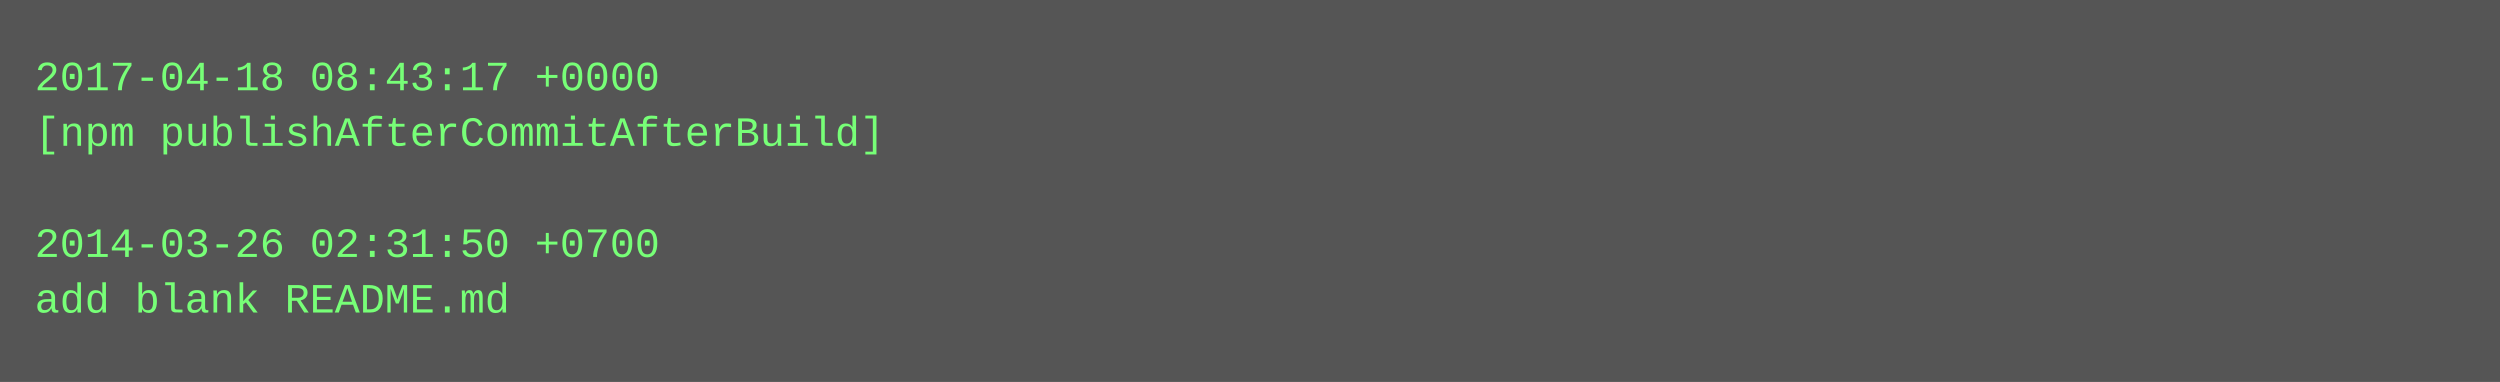
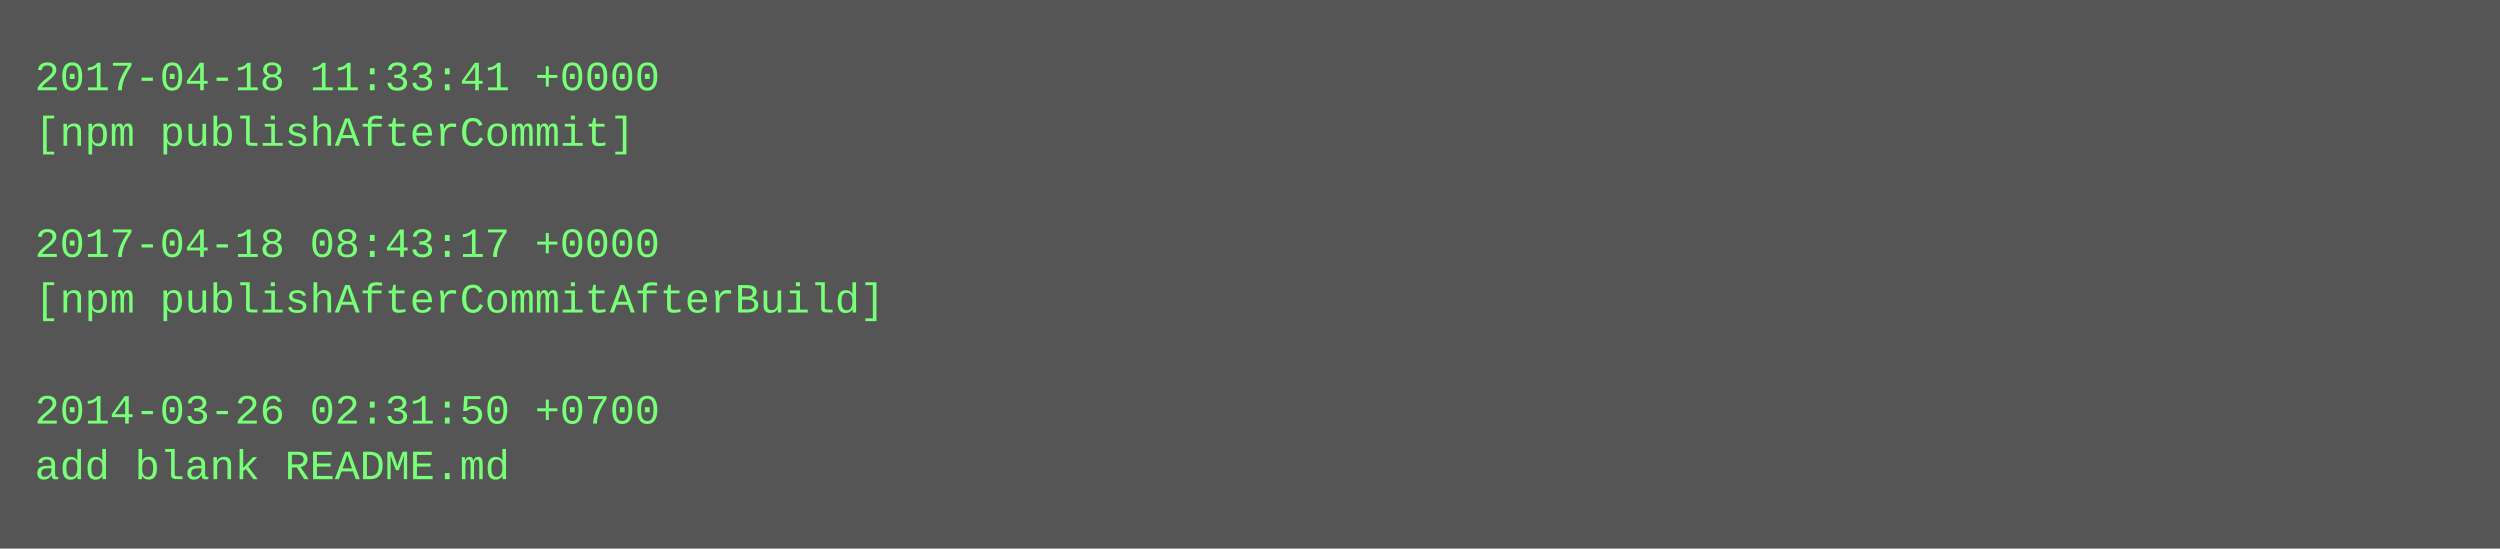
- <svg xmlns="http://www.w3.org/2000/svg" height="110" width="720">
-   <rect height="110" fill="#555" width="720" />
+ <svg xmlns="http://www.w3.org/2000/svg" height="158" width="720">
+   <rect height="158" fill="#555" width="720" />
  <text fill="#7f7" font-family="Courier New" font-size="12" xml:space="preserve">
-     <tspan x="10" y="26">2017-04-18 08:43:17 +0000</tspan>
-     <tspan x="10" y="42">[npm publishAfterCommitAfterBuild]</tspan>
+     <tspan x="10" y="26">2017-04-18 11:33:41 +0000</tspan>
+     <tspan x="10" y="42">[npm publishAfterCommit]</tspan>
    <tspan x="10" y="58" />
-     <tspan x="10" y="74">2014-03-26 02:31:50 +0700</tspan>
-     <tspan x="10" y="90">add blank README.md</tspan>
+     <tspan x="10" y="74">2017-04-18 08:43:17 +0000</tspan>
+     <tspan x="10" y="90">[npm publishAfterCommitAfterBuild]</tspan>
+     <tspan x="10" y="106" />
+     <tspan x="10" y="122">2014-03-26 02:31:50 +0700</tspan>
+     <tspan x="10" y="138">add blank README.md</tspan>
  </text>
</svg>
